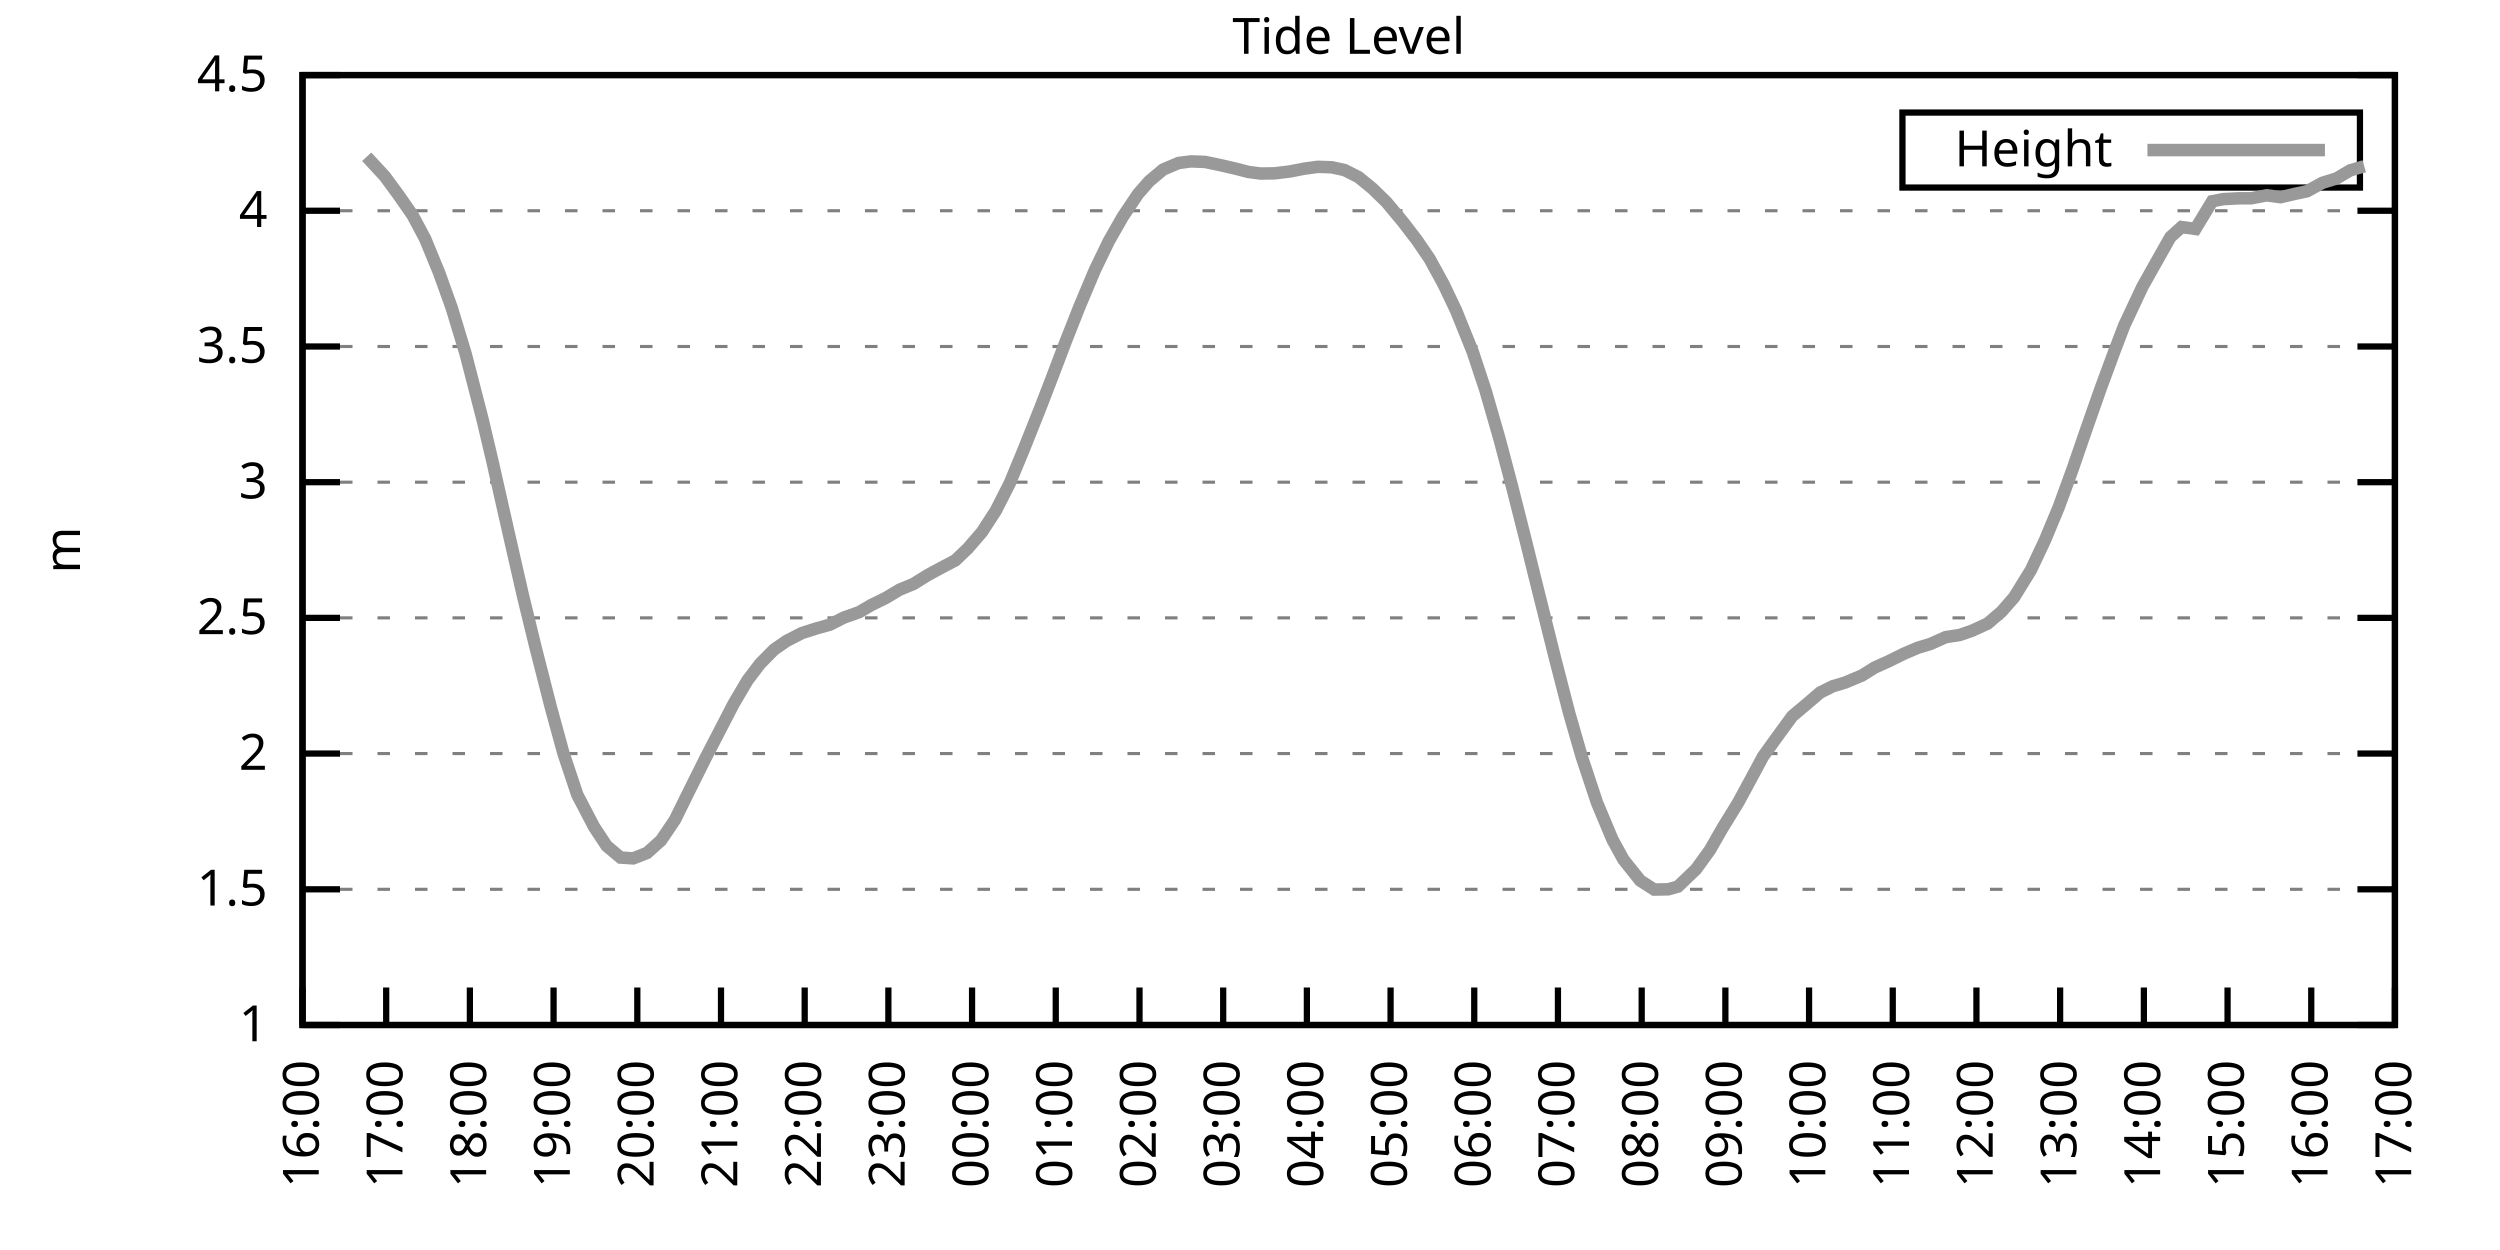
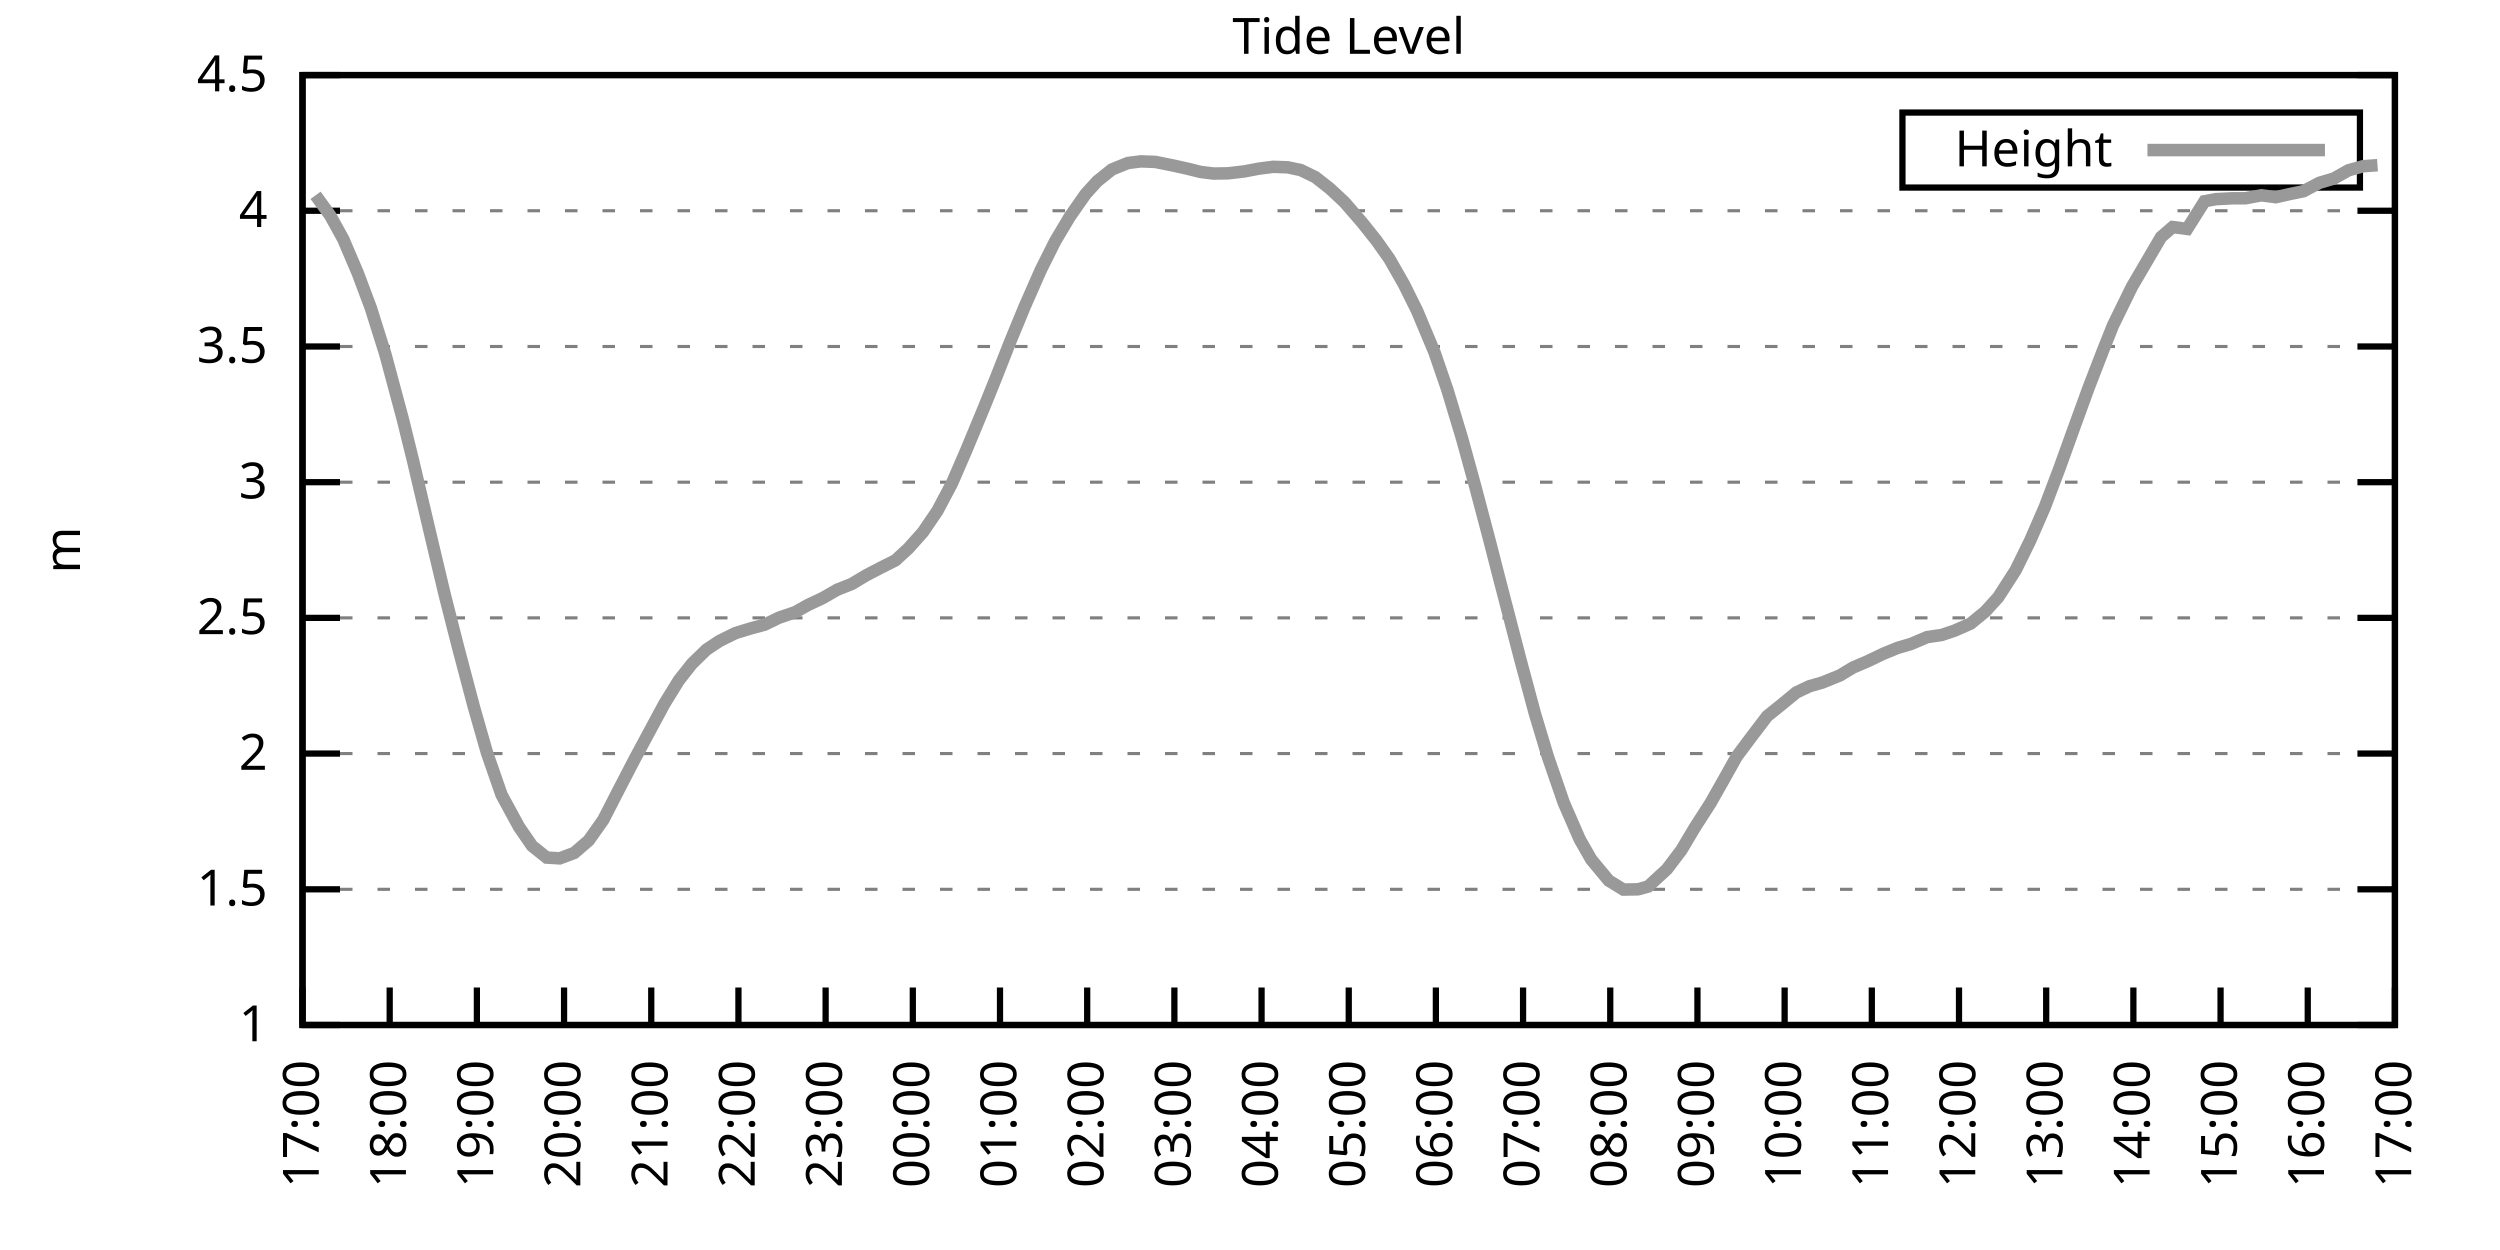
<svg xmlns="http://www.w3.org/2000/svg" xmlns:xlink="http://www.w3.org/1999/xlink" width="400" height="200" viewBox="0 0 400 200">
  <g id="gnuplot_canvas">
    <rect x="0" y="0" width="400" height="200" fill="none" />
    <defs>
      <circle id="gpDot" r="0.5" stroke-width="0.5" stroke="currentColor" />
      <path id="gpPt0" stroke-width="0.333" stroke="currentColor" d="M-1,0 h2 M0,-1 v2" />
      <path id="gpPt1" stroke-width="0.333" stroke="currentColor" d="M-1,-1 L1,1 M1,-1 L-1,1" />
      <path id="gpPt2" stroke-width="0.333" stroke="currentColor" d="M-1,0 L1,0 M0,-1 L0,1 M-1,-1 L1,1 M-1,1 L1,-1" />
      <rect id="gpPt3" stroke-width="0.333" stroke="currentColor" x="-1" y="-1" width="2" height="2" />
      <rect id="gpPt4" stroke-width="0.333" stroke="currentColor" fill="currentColor" x="-1" y="-1" width="2" height="2" />
      <circle id="gpPt5" stroke-width="0.333" stroke="currentColor" cx="0" cy="0" r="1" />
      <use xlink:href="#gpPt5" id="gpPt6" fill="currentColor" stroke="none" />
      <path id="gpPt7" stroke-width="0.333" stroke="currentColor" d="M0,-1.33 L-1.33,0.67 L1.33,0.67 z" />
      <use xlink:href="#gpPt7" id="gpPt8" fill="currentColor" stroke="none" />
      <use xlink:href="#gpPt7" id="gpPt9" stroke="currentColor" transform="rotate(180)" />
      <use xlink:href="#gpPt9" id="gpPt10" fill="currentColor" stroke="none" />
      <use xlink:href="#gpPt3" id="gpPt11" stroke="currentColor" transform="rotate(45)" />
      <use xlink:href="#gpPt11" id="gpPt12" fill="currentColor" stroke="none" />
      <path id="gpPt13" stroke-width="0.333" stroke="currentColor" d="M0,1.330 L1.265,0.411 L0.782,-1.067 L-0.782,-1.076 L-1.265,0.411 z" />
      <use xlink:href="#gpPt13" id="gpPt14" fill="currentColor" stroke="none" />
      <filter id="textbox" filterUnits="objectBoundingBox" x="0" y="0" height="1" width="1">
        <feFlood flood-color="white" flood-opacity="1" result="bgnd" />
        <feComposite in="SourceGraphic" in2="bgnd" operator="atop" />
      </filter>
      <filter id="greybox" filterUnits="objectBoundingBox" x="0" y="0" height="1" width="1">
        <feFlood flood-color="lightgrey" flood-opacity="1" result="grey" />
        <feComposite in="SourceGraphic" in2="grey" operator="atop" />
      </filter>
    </defs>
    <g fill="none" color="white" stroke="currentColor" stroke-width="1.00" stroke-linecap="butt" stroke-linejoin="miter">
</g>
    <g fill="none" color="black" stroke="currentColor" stroke-width="1.00" stroke-linecap="butt" stroke-linejoin="miter">
      <g stroke="none" shape-rendering="crispEdges">
        <polygon fill="rgb(255, 255, 255)" points="48.40,164.00 383.18,164.00 383.18,12.02 48.40,12.02 " />
      </g>
    </g>
    <g fill="none" color="black" stroke="currentColor" stroke-width="1.00" stroke-linecap="butt" stroke-linejoin="miter">
</g>
    <g fill="none" color="black" stroke="black" stroke-width="0.50" stroke-linecap="butt" stroke-linejoin="miter">
</g>
    <g fill="none" color="gray" stroke="currentColor" stroke-width="0.50" stroke-linecap="butt" stroke-linejoin="miter">
      <path stroke="gray" stroke-dasharray="2,4" class="gridline" d="M48.40,164.00 L383.19,164.00  " />
    </g>
    <g fill="none" color="gray" stroke="gray" stroke-width="1.00" stroke-linecap="butt" stroke-linejoin="miter">
</g>
    <g fill="none" color="black" stroke="currentColor" stroke-width="1.00" stroke-linecap="butt" stroke-linejoin="miter">
      <path stroke="black" d="M48.40,164.00 L54.40,164.00 M383.19,164.00 L377.19,164.00  " />
      <g transform="translate(42.80,166.60)" stroke="none" fill="black" font-family="Sans" font-size="8.00" text-anchor="end">
        <text>
          <tspan font-family="Sans"> 1</tspan>
        </text>
      </g>
    </g>
    <g fill="none" color="black" stroke="currentColor" stroke-width="1.00" stroke-linecap="butt" stroke-linejoin="miter">
</g>
    <g fill="none" color="black" stroke="black" stroke-width="0.50" stroke-linecap="butt" stroke-linejoin="miter">
</g>
    <g fill="none" color="gray" stroke="currentColor" stroke-width="0.50" stroke-linecap="butt" stroke-linejoin="miter">
      <path stroke="gray" stroke-dasharray="2,4" class="gridline" d="M48.40,142.29 L383.19,142.29  " />
    </g>
    <g fill="none" color="gray" stroke="gray" stroke-width="1.00" stroke-linecap="butt" stroke-linejoin="miter">
</g>
    <g fill="none" color="black" stroke="currentColor" stroke-width="1.00" stroke-linecap="butt" stroke-linejoin="miter">
      <path stroke="black" d="M48.40,142.29 L54.40,142.29 M383.19,142.29 L377.19,142.29  " />
      <g transform="translate(42.80,144.89)" stroke="none" fill="black" font-family="Sans" font-size="8.00" text-anchor="end">
        <text>
          <tspan font-family="Sans"> 1.5</tspan>
        </text>
      </g>
    </g>
    <g fill="none" color="black" stroke="currentColor" stroke-width="1.00" stroke-linecap="butt" stroke-linejoin="miter">
</g>
    <g fill="none" color="black" stroke="black" stroke-width="0.50" stroke-linecap="butt" stroke-linejoin="miter">
</g>
    <g fill="none" color="gray" stroke="currentColor" stroke-width="0.50" stroke-linecap="butt" stroke-linejoin="miter">
      <path stroke="gray" stroke-dasharray="2,4" class="gridline" d="M48.40,120.57 L383.19,120.57  " />
    </g>
    <g fill="none" color="gray" stroke="gray" stroke-width="1.00" stroke-linecap="butt" stroke-linejoin="miter">
</g>
    <g fill="none" color="black" stroke="currentColor" stroke-width="1.00" stroke-linecap="butt" stroke-linejoin="miter">
      <path stroke="black" d="M48.40,120.57 L54.40,120.57 M383.19,120.57 L377.19,120.57  " />
      <g transform="translate(42.80,123.17)" stroke="none" fill="black" font-family="Sans" font-size="8.00" text-anchor="end">
        <text>
          <tspan font-family="Sans"> 2</tspan>
        </text>
      </g>
    </g>
    <g fill="none" color="black" stroke="currentColor" stroke-width="1.00" stroke-linecap="butt" stroke-linejoin="miter">
</g>
    <g fill="none" color="black" stroke="black" stroke-width="0.50" stroke-linecap="butt" stroke-linejoin="miter">
</g>
    <g fill="none" color="gray" stroke="currentColor" stroke-width="0.50" stroke-linecap="butt" stroke-linejoin="miter">
      <path stroke="gray" stroke-dasharray="2,4" class="gridline" d="M48.40,98.86 L383.19,98.86  " />
    </g>
    <g fill="none" color="gray" stroke="gray" stroke-width="1.00" stroke-linecap="butt" stroke-linejoin="miter">
</g>
    <g fill="none" color="black" stroke="currentColor" stroke-width="1.00" stroke-linecap="butt" stroke-linejoin="miter">
      <path stroke="black" d="M48.40,98.86 L54.40,98.86 M383.19,98.86 L377.19,98.86  " />
      <g transform="translate(42.80,101.46)" stroke="none" fill="black" font-family="Sans" font-size="8.00" text-anchor="end">
        <text>
          <tspan font-family="Sans"> 2.5</tspan>
        </text>
      </g>
    </g>
    <g fill="none" color="black" stroke="currentColor" stroke-width="1.00" stroke-linecap="butt" stroke-linejoin="miter">
</g>
    <g fill="none" color="black" stroke="black" stroke-width="0.50" stroke-linecap="butt" stroke-linejoin="miter">
</g>
    <g fill="none" color="gray" stroke="currentColor" stroke-width="0.50" stroke-linecap="butt" stroke-linejoin="miter">
      <path stroke="gray" stroke-dasharray="2,4" class="gridline" d="M48.40,77.15 L383.19,77.15  " />
    </g>
    <g fill="none" color="gray" stroke="gray" stroke-width="1.00" stroke-linecap="butt" stroke-linejoin="miter">
</g>
    <g fill="none" color="black" stroke="currentColor" stroke-width="1.00" stroke-linecap="butt" stroke-linejoin="miter">
      <path stroke="black" d="M48.40,77.15 L54.40,77.15 M383.19,77.15 L377.19,77.15  " />
      <g transform="translate(42.80,79.75)" stroke="none" fill="black" font-family="Sans" font-size="8.00" text-anchor="end">
        <text>
          <tspan font-family="Sans"> 3</tspan>
        </text>
      </g>
    </g>
    <g fill="none" color="black" stroke="currentColor" stroke-width="1.00" stroke-linecap="butt" stroke-linejoin="miter">
</g>
    <g fill="none" color="black" stroke="black" stroke-width="0.50" stroke-linecap="butt" stroke-linejoin="miter">
</g>
    <g fill="none" color="gray" stroke="currentColor" stroke-width="0.50" stroke-linecap="butt" stroke-linejoin="miter">
      <path stroke="gray" stroke-dasharray="2,4" class="gridline" d="M48.40,55.44 L383.19,55.44  " />
    </g>
    <g fill="none" color="gray" stroke="gray" stroke-width="1.00" stroke-linecap="butt" stroke-linejoin="miter">
</g>
    <g fill="none" color="black" stroke="currentColor" stroke-width="1.00" stroke-linecap="butt" stroke-linejoin="miter">
      <path stroke="black" d="M48.40,55.44 L54.40,55.44 M383.19,55.44 L377.19,55.44  " />
      <g transform="translate(42.80,58.04)" stroke="none" fill="black" font-family="Sans" font-size="8.00" text-anchor="end">
        <text>
          <tspan font-family="Sans"> 3.5</tspan>
        </text>
      </g>
    </g>
    <g fill="none" color="black" stroke="currentColor" stroke-width="1.00" stroke-linecap="butt" stroke-linejoin="miter">
</g>
    <g fill="none" color="black" stroke="black" stroke-width="0.50" stroke-linecap="butt" stroke-linejoin="miter">
</g>
    <g fill="none" color="gray" stroke="currentColor" stroke-width="0.50" stroke-linecap="butt" stroke-linejoin="miter">
      <path stroke="gray" stroke-dasharray="2,4" class="gridline" d="M48.40,33.72 L383.19,33.72  " />
    </g>
    <g fill="none" color="gray" stroke="gray" stroke-width="1.00" stroke-linecap="butt" stroke-linejoin="miter">
</g>
    <g fill="none" color="black" stroke="currentColor" stroke-width="1.00" stroke-linecap="butt" stroke-linejoin="miter">
      <path stroke="black" d="M48.40,33.72 L54.40,33.72 M383.19,33.72 L377.19,33.72  " />
      <g transform="translate(42.80,36.32)" stroke="none" fill="black" font-family="Sans" font-size="8.00" text-anchor="end">
        <text>
          <tspan font-family="Sans"> 4</tspan>
        </text>
      </g>
    </g>
    <g fill="none" color="black" stroke="currentColor" stroke-width="1.00" stroke-linecap="butt" stroke-linejoin="miter">
</g>
    <g fill="none" color="black" stroke="black" stroke-width="0.50" stroke-linecap="butt" stroke-linejoin="miter">
</g>
    <g fill="none" color="gray" stroke="currentColor" stroke-width="0.50" stroke-linecap="butt" stroke-linejoin="miter">
      <path stroke="gray" stroke-dasharray="2,4" class="gridline" d="M48.40,12.01 L383.19,12.01  " />
    </g>
    <g fill="none" color="gray" stroke="gray" stroke-width="1.00" stroke-linecap="butt" stroke-linejoin="miter">
</g>
    <g fill="none" color="black" stroke="currentColor" stroke-width="1.00" stroke-linecap="butt" stroke-linejoin="miter">
      <path stroke="black" d="M48.40,12.01 L54.40,12.01 M383.19,12.01 L377.19,12.01  " />
      <g transform="translate(42.80,14.61)" stroke="none" fill="black" font-family="Sans" font-size="8.00" text-anchor="end">
        <text>
          <tspan font-family="Sans"> 4.5</tspan>
        </text>
      </g>
    </g>
    <g fill="none" color="black" stroke="currentColor" stroke-width="1.00" stroke-linecap="butt" stroke-linejoin="miter">
      <path stroke="black" d="M48.40,164.00 L48.40,158.00  " />
      <g transform="translate(51.00,169.60) rotate(270.00)" stroke="none" fill="black" font-family="Sans" font-size="8.00" text-anchor="end">
        <text>
-           <tspan font-family="Sans">16:00</tspan>
-         </text>
-       </g>
-     </g>
-     <g fill="none" color="black" stroke="currentColor" stroke-width="1.00" stroke-linecap="butt" stroke-linejoin="miter">
-       <path stroke="black" d="M61.79,164.00 L61.79,158.00  " />
-       <g transform="translate(64.39,169.60) rotate(270.00)" stroke="none" fill="black" font-family="Sans" font-size="8.00" text-anchor="end">
-         <text>
          <tspan font-family="Sans">17:00</tspan>
        </text>
      </g>
    </g>
    <g fill="none" color="black" stroke="currentColor" stroke-width="1.00" stroke-linecap="butt" stroke-linejoin="miter">
-       <path stroke="black" d="M75.18,164.00 L75.18,158.00  " />
-       <g transform="translate(77.78,169.60) rotate(270.00)" stroke="none" fill="black" font-family="Sans" font-size="8.00" text-anchor="end">
+       <path stroke="black" d="M62.35,164.00 L62.35,158.00  " />
+       <g transform="translate(64.95,169.60) rotate(270.00)" stroke="none" fill="black" font-family="Sans" font-size="8.00" text-anchor="end">
        <text>
          <tspan font-family="Sans">18:00</tspan>
        </text>
      </g>
    </g>
    <g fill="none" color="black" stroke="currentColor" stroke-width="1.00" stroke-linecap="butt" stroke-linejoin="miter">
-       <path stroke="black" d="M88.57,164.00 L88.57,158.00  " />
-       <g transform="translate(91.17,169.60) rotate(270.00)" stroke="none" fill="black" font-family="Sans" font-size="8.00" text-anchor="end">
+       <path stroke="black" d="M76.30,164.00 L76.30,158.00  " />
+       <g transform="translate(78.90,169.60) rotate(270.00)" stroke="none" fill="black" font-family="Sans" font-size="8.00" text-anchor="end">
        <text>
          <tspan font-family="Sans">19:00</tspan>
        </text>
      </g>
    </g>
    <g fill="none" color="black" stroke="currentColor" stroke-width="1.00" stroke-linecap="butt" stroke-linejoin="miter">
-       <path stroke="black" d="M101.97,164.00 L101.97,158.00  " />
-       <g transform="translate(104.57,169.60) rotate(270.00)" stroke="none" fill="black" font-family="Sans" font-size="8.00" text-anchor="end">
+       <path stroke="black" d="M90.25,164.00 L90.25,158.00  " />
+       <g transform="translate(92.85,169.60) rotate(270.00)" stroke="none" fill="black" font-family="Sans" font-size="8.00" text-anchor="end">
        <text>
          <tspan font-family="Sans">20:00</tspan>
        </text>
      </g>
    </g>
    <g fill="none" color="black" stroke="currentColor" stroke-width="1.00" stroke-linecap="butt" stroke-linejoin="miter">
-       <path stroke="black" d="M115.36,164.00 L115.36,158.00  " />
-       <g transform="translate(117.96,169.60) rotate(270.00)" stroke="none" fill="black" font-family="Sans" font-size="8.00" text-anchor="end">
+       <path stroke="black" d="M104.20,164.00 L104.20,158.00  " />
+       <g transform="translate(106.80,169.60) rotate(270.00)" stroke="none" fill="black" font-family="Sans" font-size="8.00" text-anchor="end">
        <text>
          <tspan font-family="Sans">21:00</tspan>
        </text>
      </g>
    </g>
    <g fill="none" color="black" stroke="currentColor" stroke-width="1.00" stroke-linecap="butt" stroke-linejoin="miter">
-       <path stroke="black" d="M128.75,164.00 L128.75,158.00  " />
-       <g transform="translate(131.35,169.60) rotate(270.00)" stroke="none" fill="black" font-family="Sans" font-size="8.00" text-anchor="end">
+       <path stroke="black" d="M118.15,164.00 L118.15,158.00  " />
+       <g transform="translate(120.75,169.60) rotate(270.00)" stroke="none" fill="black" font-family="Sans" font-size="8.00" text-anchor="end">
        <text>
          <tspan font-family="Sans">22:00</tspan>
        </text>
      </g>
    </g>
    <g fill="none" color="black" stroke="currentColor" stroke-width="1.00" stroke-linecap="butt" stroke-linejoin="miter">
-       <path stroke="black" d="M142.14,164.00 L142.14,158.00  " />
-       <g transform="translate(144.74,169.60) rotate(270.00)" stroke="none" fill="black" font-family="Sans" font-size="8.00" text-anchor="end">
+       <path stroke="black" d="M132.10,164.00 L132.10,158.00  " />
+       <g transform="translate(134.70,169.60) rotate(270.00)" stroke="none" fill="black" font-family="Sans" font-size="8.00" text-anchor="end">
        <text>
          <tspan font-family="Sans">23:00</tspan>
        </text>
      </g>
    </g>
    <g fill="none" color="black" stroke="currentColor" stroke-width="1.00" stroke-linecap="butt" stroke-linejoin="miter">
-       <path stroke="black" d="M155.53,164.00 L155.53,158.00  " />
-       <g transform="translate(158.13,169.60) rotate(270.00)" stroke="none" fill="black" font-family="Sans" font-size="8.00" text-anchor="end">
+       <path stroke="black" d="M146.05,164.00 L146.05,158.00  " />
+       <g transform="translate(148.65,169.60) rotate(270.00)" stroke="none" fill="black" font-family="Sans" font-size="8.00" text-anchor="end">
        <text>
          <tspan font-family="Sans">00:00</tspan>
        </text>
      </g>
    </g>
    <g fill="none" color="black" stroke="currentColor" stroke-width="1.00" stroke-linecap="butt" stroke-linejoin="miter">
-       <path stroke="black" d="M168.92,164.00 L168.92,158.00  " />
-       <g transform="translate(171.52,169.60) rotate(270.00)" stroke="none" fill="black" font-family="Sans" font-size="8.00" text-anchor="end">
+       <path stroke="black" d="M160.00,164.00 L160.00,158.00  " />
+       <g transform="translate(162.60,169.60) rotate(270.00)" stroke="none" fill="black" font-family="Sans" font-size="8.00" text-anchor="end">
        <text>
          <tspan font-family="Sans">01:00</tspan>
        </text>
      </g>
    </g>
    <g fill="none" color="black" stroke="currentColor" stroke-width="1.00" stroke-linecap="butt" stroke-linejoin="miter">
-       <path stroke="black" d="M182.32,164.00 L182.32,158.00  " />
-       <g transform="translate(184.92,169.60) rotate(270.00)" stroke="none" fill="black" font-family="Sans" font-size="8.00" text-anchor="end">
+       <path stroke="black" d="M173.95,164.00 L173.95,158.00  " />
+       <g transform="translate(176.55,169.60) rotate(270.00)" stroke="none" fill="black" font-family="Sans" font-size="8.00" text-anchor="end">
        <text>
          <tspan font-family="Sans">02:00</tspan>
        </text>
      </g>
    </g>
    <g fill="none" color="black" stroke="currentColor" stroke-width="1.00" stroke-linecap="butt" stroke-linejoin="miter">
-       <path stroke="black" d="M195.71,164.00 L195.71,158.00  " />
-       <g transform="translate(198.31,169.60) rotate(270.00)" stroke="none" fill="black" font-family="Sans" font-size="8.00" text-anchor="end">
+       <path stroke="black" d="M187.90,164.00 L187.90,158.00  " />
+       <g transform="translate(190.50,169.60) rotate(270.00)" stroke="none" fill="black" font-family="Sans" font-size="8.00" text-anchor="end">
        <text>
          <tspan font-family="Sans">03:00</tspan>
        </text>
      </g>
    </g>
    <g fill="none" color="black" stroke="currentColor" stroke-width="1.00" stroke-linecap="butt" stroke-linejoin="miter">
-       <path stroke="black" d="M209.10,164.00 L209.10,158.00  " />
-       <g transform="translate(211.70,169.60) rotate(270.00)" stroke="none" fill="black" font-family="Sans" font-size="8.00" text-anchor="end">
+       <path stroke="black" d="M201.85,164.00 L201.85,158.00  " />
+       <g transform="translate(204.45,169.60) rotate(270.00)" stroke="none" fill="black" font-family="Sans" font-size="8.00" text-anchor="end">
        <text>
          <tspan font-family="Sans">04:00</tspan>
        </text>
      </g>
    </g>
    <g fill="none" color="black" stroke="currentColor" stroke-width="1.00" stroke-linecap="butt" stroke-linejoin="miter">
-       <path stroke="black" d="M222.49,164.00 L222.49,158.00  " />
-       <g transform="translate(225.09,169.60) rotate(270.00)" stroke="none" fill="black" font-family="Sans" font-size="8.00" text-anchor="end">
+       <path stroke="black" d="M215.80,164.00 L215.80,158.00  " />
+       <g transform="translate(218.40,169.60) rotate(270.00)" stroke="none" fill="black" font-family="Sans" font-size="8.00" text-anchor="end">
        <text>
          <tspan font-family="Sans">05:00</tspan>
        </text>
      </g>
    </g>
    <g fill="none" color="black" stroke="currentColor" stroke-width="1.00" stroke-linecap="butt" stroke-linejoin="miter">
-       <path stroke="black" d="M235.88,164.00 L235.88,158.00  " />
-       <g transform="translate(238.48,169.60) rotate(270.00)" stroke="none" fill="black" font-family="Sans" font-size="8.00" text-anchor="end">
+       <path stroke="black" d="M229.74,164.00 L229.74,158.00  " />
+       <g transform="translate(232.34,169.60) rotate(270.00)" stroke="none" fill="black" font-family="Sans" font-size="8.00" text-anchor="end">
        <text>
          <tspan font-family="Sans">06:00</tspan>
        </text>
      </g>
    </g>
    <g fill="none" color="black" stroke="currentColor" stroke-width="1.00" stroke-linecap="butt" stroke-linejoin="miter">
-       <path stroke="black" d="M249.27,164.00 L249.27,158.00  " />
-       <g transform="translate(251.87,169.60) rotate(270.00)" stroke="none" fill="black" font-family="Sans" font-size="8.00" text-anchor="end">
+       <path stroke="black" d="M243.69,164.00 L243.69,158.00  " />
+       <g transform="translate(246.29,169.60) rotate(270.00)" stroke="none" fill="black" font-family="Sans" font-size="8.00" text-anchor="end">
        <text>
          <tspan font-family="Sans">07:00</tspan>
        </text>
      </g>
    </g>
    <g fill="none" color="black" stroke="currentColor" stroke-width="1.00" stroke-linecap="butt" stroke-linejoin="miter">
-       <path stroke="black" d="M262.67,164.00 L262.67,158.00  " />
-       <g transform="translate(265.27,169.60) rotate(270.00)" stroke="none" fill="black" font-family="Sans" font-size="8.00" text-anchor="end">
+       <path stroke="black" d="M257.64,164.00 L257.64,158.00  " />
+       <g transform="translate(260.24,169.60) rotate(270.00)" stroke="none" fill="black" font-family="Sans" font-size="8.00" text-anchor="end">
        <text>
          <tspan font-family="Sans">08:00</tspan>
        </text>
      </g>
    </g>
    <g fill="none" color="black" stroke="currentColor" stroke-width="1.00" stroke-linecap="butt" stroke-linejoin="miter">
-       <path stroke="black" d="M276.06,164.00 L276.06,158.00  " />
-       <g transform="translate(278.66,169.60) rotate(270.00)" stroke="none" fill="black" font-family="Sans" font-size="8.00" text-anchor="end">
+       <path stroke="black" d="M271.59,164.00 L271.59,158.00  " />
+       <g transform="translate(274.19,169.60) rotate(270.00)" stroke="none" fill="black" font-family="Sans" font-size="8.00" text-anchor="end">
        <text>
          <tspan font-family="Sans">09:00</tspan>
        </text>
      </g>
    </g>
    <g fill="none" color="black" stroke="currentColor" stroke-width="1.00" stroke-linecap="butt" stroke-linejoin="miter">
-       <path stroke="black" d="M289.45,164.00 L289.45,158.00  " />
-       <g transform="translate(292.05,169.60) rotate(270.00)" stroke="none" fill="black" font-family="Sans" font-size="8.00" text-anchor="end">
+       <path stroke="black" d="M285.54,164.00 L285.54,158.00  " />
+       <g transform="translate(288.14,169.60) rotate(270.00)" stroke="none" fill="black" font-family="Sans" font-size="8.00" text-anchor="end">
        <text>
          <tspan font-family="Sans">10:00</tspan>
        </text>
      </g>
    </g>
    <g fill="none" color="black" stroke="currentColor" stroke-width="1.00" stroke-linecap="butt" stroke-linejoin="miter">
-       <path stroke="black" d="M302.84,164.00 L302.84,158.00  " />
-       <g transform="translate(305.44,169.60) rotate(270.00)" stroke="none" fill="black" font-family="Sans" font-size="8.00" text-anchor="end">
+       <path stroke="black" d="M299.49,164.00 L299.49,158.00  " />
+       <g transform="translate(302.09,169.60) rotate(270.00)" stroke="none" fill="black" font-family="Sans" font-size="8.00" text-anchor="end">
        <text>
          <tspan font-family="Sans">11:00</tspan>
        </text>
      </g>
    </g>
    <g fill="none" color="black" stroke="currentColor" stroke-width="1.00" stroke-linecap="butt" stroke-linejoin="miter">
-       <path stroke="black" d="M316.23,164.00 L316.23,158.00  " />
-       <g transform="translate(318.83,169.60) rotate(270.00)" stroke="none" fill="black" font-family="Sans" font-size="8.00" text-anchor="end">
+       <path stroke="black" d="M313.44,164.00 L313.44,158.00  " />
+       <g transform="translate(316.04,169.60) rotate(270.00)" stroke="none" fill="black" font-family="Sans" font-size="8.00" text-anchor="end">
        <text>
          <tspan font-family="Sans">12:00</tspan>
        </text>
      </g>
    </g>
    <g fill="none" color="black" stroke="currentColor" stroke-width="1.00" stroke-linecap="butt" stroke-linejoin="miter">
-       <path stroke="black" d="M329.62,164.00 L329.62,158.00  " />
-       <g transform="translate(332.22,169.60) rotate(270.00)" stroke="none" fill="black" font-family="Sans" font-size="8.00" text-anchor="end">
+       <path stroke="black" d="M327.39,164.00 L327.39,158.00  " />
+       <g transform="translate(329.99,169.60) rotate(270.00)" stroke="none" fill="black" font-family="Sans" font-size="8.00" text-anchor="end">
        <text>
          <tspan font-family="Sans">13:00</tspan>
        </text>
      </g>
    </g>
    <g fill="none" color="black" stroke="currentColor" stroke-width="1.00" stroke-linecap="butt" stroke-linejoin="miter">
-       <path stroke="black" d="M343.02,164.00 L343.02,158.00  " />
-       <g transform="translate(345.62,169.60) rotate(270.00)" stroke="none" fill="black" font-family="Sans" font-size="8.00" text-anchor="end">
+       <path stroke="black" d="M341.34,164.00 L341.34,158.00  " />
+       <g transform="translate(343.94,169.60) rotate(270.00)" stroke="none" fill="black" font-family="Sans" font-size="8.00" text-anchor="end">
        <text>
          <tspan font-family="Sans">14:00</tspan>
        </text>
      </g>
    </g>
    <g fill="none" color="black" stroke="currentColor" stroke-width="1.00" stroke-linecap="butt" stroke-linejoin="miter">
-       <path stroke="black" d="M356.41,164.00 L356.41,158.00  " />
-       <g transform="translate(359.01,169.60) rotate(270.00)" stroke="none" fill="black" font-family="Sans" font-size="8.00" text-anchor="end">
+       <path stroke="black" d="M355.29,164.00 L355.29,158.00  " />
+       <g transform="translate(357.89,169.60) rotate(270.00)" stroke="none" fill="black" font-family="Sans" font-size="8.00" text-anchor="end">
        <text>
          <tspan font-family="Sans">15:00</tspan>
        </text>
      </g>
    </g>
    <g fill="none" color="black" stroke="currentColor" stroke-width="1.00" stroke-linecap="butt" stroke-linejoin="miter">
-       <path stroke="black" d="M369.80,164.00 L369.80,158.00  " />
-       <g transform="translate(372.40,169.60) rotate(270.00)" stroke="none" fill="black" font-family="Sans" font-size="8.00" text-anchor="end">
+       <path stroke="black" d="M369.24,164.00 L369.24,158.00  " />
+       <g transform="translate(371.84,169.60) rotate(270.00)" stroke="none" fill="black" font-family="Sans" font-size="8.00" text-anchor="end">
        <text>
          <tspan font-family="Sans">16:00</tspan>
        </text>
      </g>
    </g>
    <g fill="none" color="black" stroke="currentColor" stroke-width="1.00" stroke-linecap="butt" stroke-linejoin="miter">
      <path stroke="black" d="M383.19,164.00 L383.19,158.00  " />
      <g transform="translate(385.79,169.60) rotate(270.00)" stroke="none" fill="black" font-family="Sans" font-size="8.00" text-anchor="end">
        <text>
          <tspan font-family="Sans">17:00</tspan>
        </text>
      </g>
    </g>
    <g fill="none" color="black" stroke="currentColor" stroke-width="1.00" stroke-linecap="butt" stroke-linejoin="miter">
</g>
    <g fill="none" color="black" stroke="currentColor" stroke-width="1.00" stroke-linecap="butt" stroke-linejoin="miter">
      <path stroke="black" d="M48.40,12.01 L48.40,164.00 L383.19,164.00 L383.19,12.01 L48.40,12.01 Z  " />
    </g>
    <g fill="none" color="black" stroke="currentColor" stroke-width="1.00" stroke-linecap="butt" stroke-linejoin="miter">
</g>
    <g fill="none" color="black" stroke="currentColor" stroke-width="1.00" stroke-linecap="butt" stroke-linejoin="miter">
      <path stroke="black" d="M304.39,30.01 L304.39,18.01 L377.59,18.01 L377.59,30.01 L304.39,30.01 Z  " />
    </g>
    <g id="Tide_level_plot_1">
      <g fill="none" color="white" stroke="black" stroke-width="2.00" stroke-linecap="butt" stroke-linejoin="miter">
</g>
      <g fill="none" color="black" stroke="currentColor" stroke-width="2.00" stroke-linecap="butt" stroke-linejoin="miter">
        <g transform="translate(337.99,26.61)" stroke="none" fill="black" font-family="Sans" font-size="8.00" text-anchor="end">
          <text>
            <tspan font-family="Sans">Height</tspan>
          </text>
        </g>
      </g>
      <g fill="none" color="black" stroke="currentColor" stroke-width="2.00" stroke-linecap="butt" stroke-linejoin="miter">
-         <path stroke="rgb(153, 153, 153)" d="M343.59,24.01 L371.99,24.01 M58.67,25.08 L61.57,28.21 L63.80,31.25 L66.03,34.46 L68.04,38.24 L70.27,43.67   L72.28,49.27 L74.51,56.65 L77.19,67.03 L78.75,73.63 L81.43,85.49 L83.66,95.26 L85.67,103.51 L88.13,113.15   L90.14,120.49 L92.37,127.17 L95.05,132.30 L97.06,135.34 L99.29,137.21 L101.30,137.34 L103.53,136.47 L105.76,134.47   L107.99,131.17 L110.22,126.65 L112.90,121.27 L117.37,112.63 L119.60,108.85 L121.61,106.20 L123.84,103.94 L125.85,102.55   L128.30,101.29 L130.76,100.51 L132.77,99.95 L135.00,98.82 L137.45,97.95 L139.46,96.78 L141.69,95.69 L143.93,94.35   L146.16,93.43 L148.39,92.04 L150.62,90.83 L152.85,89.66 L154.86,87.74 L157.10,85.14 L159.33,81.71 L161.56,77.32   L163.79,71.94 L166.47,65.21 L168.25,60.60 L170.49,54.70 L172.72,49.05 L175.17,43.23 L177.41,38.59 L179.64,34.68   L182.09,31.03 L183.88,28.99 L186.11,27.12 L188.57,26.08 L190.57,25.82 L192.81,25.91 L195.48,26.47 L197.72,26.99   L199.73,27.51 L201.73,27.77 L203.97,27.73 L206.42,27.43 L208.65,26.99 L210.88,26.69 L213.12,26.77 L215.13,27.21   L217.36,28.34 L219.59,30.16 L221.82,32.33 L224.50,35.55 L226.73,38.46 L228.74,41.41 L230.97,45.49 L232.98,49.70   L235.66,56.35 L237.67,62.43 L239.90,70.16 L241.91,77.76 L244.14,86.57 L245.48,92.00 L248.83,105.42 L251.06,114.06   L253.07,121.05 L255.52,128.43 L257.98,134.30 L259.76,137.55 L262.44,140.90 L264.67,142.33 L266.91,142.29 L268.47,141.85   L271.37,139.07 L273.60,135.99 L275.61,132.47 L278.07,128.48 L280.07,124.79 L282.08,121.05 L284.32,117.93 L286.77,114.58   L289.00,112.71 L291.23,110.80 L293.24,109.80 L295.25,109.20 L297.93,108.07 L299.94,106.81 L302.17,105.81 L304.63,104.59   L306.86,103.64 L308.87,103.03 L311.32,101.94 L313.55,101.60 L315.56,100.90 L318.02,99.77 L320.25,97.86 L322.26,95.56   L324.94,91.22 L327.17,86.49 L329.40,81.14 L331.63,75.02 L333.86,68.55 L336.10,62.17 L338.33,56.13 L339.89,52.05   L342.79,45.88 L344.35,43.10 L347.26,37.94 L349.04,36.33 L351.27,36.63 L353.95,32.20 L355.74,31.86 L358.19,31.73   L360.20,31.73 L362.66,31.25 L364.89,31.55 L367.12,31.03 L369.13,30.60 L371.58,29.25 L373.82,28.56 L376.05,27.25   L378.28,26.60  " />
+         <path stroke="rgb(153, 153, 153)" d="M343.59,24.01 L371.99,24.01 M50.49,31.25 L52.82,34.46 L54.91,38.24 L57.23,43.67 L59.33,49.27 L61.65,56.65   L64.44,67.03 L66.07,73.63 L68.86,85.49 L71.18,95.26 L73.28,103.51 L75.83,113.15 L77.93,120.49 L80.25,127.17   L83.04,132.30 L85.13,135.34 L87.46,137.21 L89.55,137.34 L91.88,136.47 L94.20,134.47 L96.53,131.17 L98.85,126.65   L101.64,121.27 L106.29,112.63 L108.62,108.85 L110.71,106.20 L113.03,103.94 L115.13,102.55 L117.68,101.29 L120.24,100.51   L122.33,99.95 L124.66,98.82 L127.22,97.95 L129.31,96.78 L131.63,95.69 L133.96,94.35 L136.28,93.43 L138.61,92.04   L140.93,90.83 L143.26,89.66 L145.35,87.74 L147.67,85.14 L150.00,81.71 L152.32,77.32 L154.65,71.94 L157.44,65.21   L159.30,60.60 L161.62,54.70 L163.95,49.05 L166.51,43.23 L168.83,38.59 L171.16,34.68 L173.71,31.03 L175.57,28.99   L177.90,27.12 L180.46,26.08 L182.55,25.82 L184.87,25.91 L187.66,26.47 L189.99,26.99 L192.08,27.51 L194.17,27.77   L196.50,27.73 L199.06,27.43 L201.38,26.99 L203.71,26.69 L206.03,26.77 L208.12,27.21 L210.45,28.34 L212.77,30.16   L215.10,32.33 L217.89,35.55 L220.21,38.46 L222.30,41.41 L224.63,45.49 L226.72,49.70 L229.51,56.35 L231.60,62.43   L233.93,70.16 L236.02,77.76 L238.35,86.57 L239.74,92.00 L243.23,105.42 L245.55,114.06 L247.65,121.05 L250.20,128.43   L252.76,134.30 L254.62,137.55 L257.41,140.90 L259.74,142.33 L262.06,142.29 L263.69,141.85 L266.71,139.07 L269.04,135.99   L271.13,132.47 L273.69,128.48 L275.78,124.79 L277.87,121.05 L280.20,117.93 L282.75,114.58 L285.08,112.71 L287.40,110.80   L289.50,109.80 L291.59,109.20 L294.38,108.07 L296.47,106.81 L298.80,105.81 L301.35,104.59 L303.68,103.64 L305.77,103.03   L308.33,101.94 L310.65,101.60 L312.74,100.90 L315.30,99.77 L317.63,97.86 L319.72,95.56 L322.51,91.22 L324.83,86.49   L327.16,81.14 L329.48,75.02 L331.81,68.55 L334.13,62.17 L336.46,56.13 L338.09,52.05 L341.11,45.88 L342.74,43.10   L345.76,37.94 L347.62,36.33 L349.94,36.63 L352.73,32.20 L354.59,31.86 L357.15,31.73 L359.24,31.73 L361.80,31.25   L364.13,31.55 L366.45,31.03 L368.54,30.60 L371.10,29.25 L373.43,28.56 L375.75,27.25 L378.08,26.60 L380.40,26.43    " />
      </g>
    </g>
    <g fill="none" color="black" stroke="currentColor" stroke-width="2.00" stroke-linecap="butt" stroke-linejoin="miter">
</g>
    <g fill="none" color="black" stroke="black" stroke-width="1.00" stroke-linecap="butt" stroke-linejoin="miter">
</g>
    <g fill="none" color="black" stroke="currentColor" stroke-width="1.00" stroke-linecap="butt" stroke-linejoin="miter">
      <path stroke="black" d="M48.40,12.01 L48.40,164.00 L383.19,164.00 L383.19,12.01 L48.40,12.01 Z  " />
      <g transform="translate(12.80,88.01) rotate(270.00)" stroke="none" fill="black" font-family="Sans" font-size="8.00" text-anchor="middle">
        <text>
          <tspan font-family="Sans">m</tspan>
        </text>
      </g>
    </g>
    <g fill="none" color="black" stroke="currentColor" stroke-width="1.00" stroke-linecap="butt" stroke-linejoin="miter">
</g>
    <g fill="none" color="black" stroke="currentColor" stroke-width="1.00" stroke-linecap="butt" stroke-linejoin="miter">
      <g transform="translate(215.79,8.61)" stroke="none" fill="black" font-family="Sans" font-size="8.00" text-anchor="middle">
        <text>
          <tspan font-family="Sans">Tide Level</tspan>
        </text>
      </g>
    </g>
    <g fill="none" color="black" stroke="currentColor" stroke-width="1.00" stroke-linecap="butt" stroke-linejoin="miter">
</g>
  </g>
</svg>
